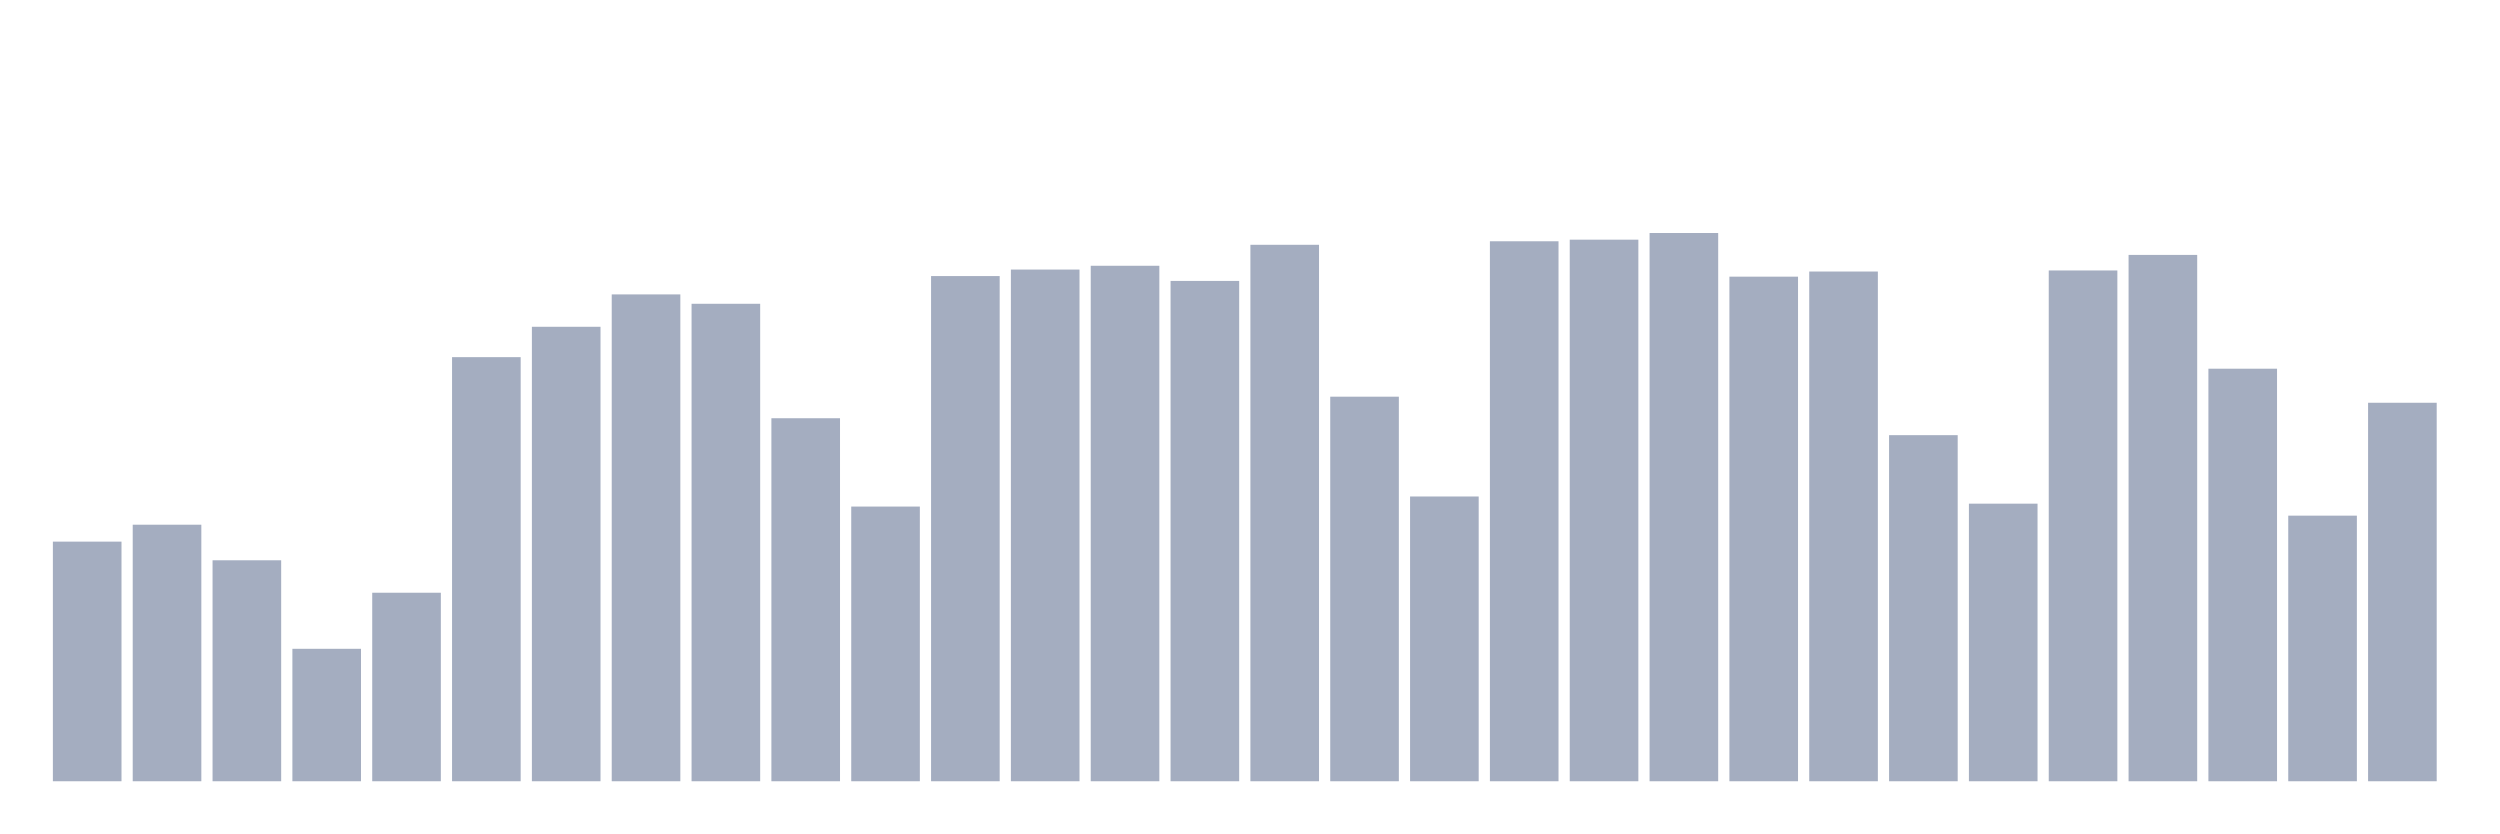
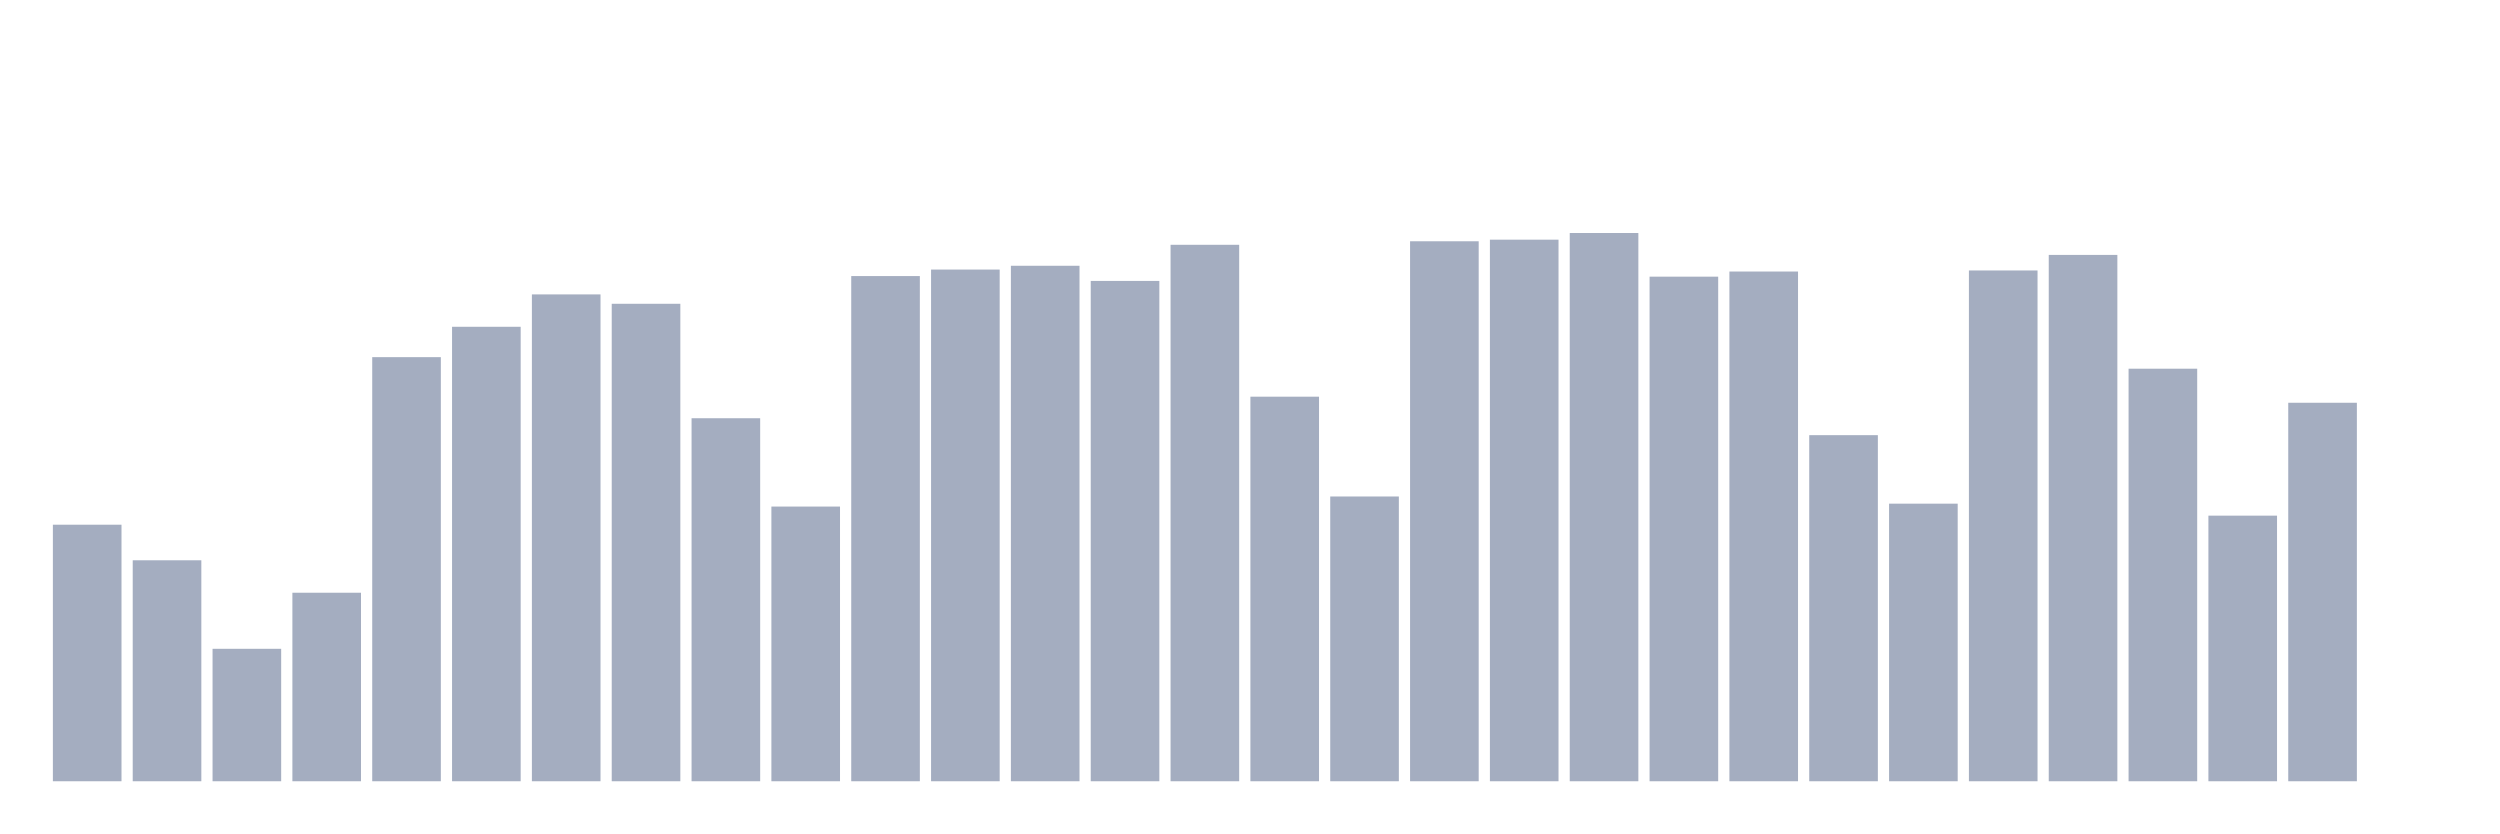
<svg xmlns="http://www.w3.org/2000/svg" viewBox="0 0 480 160">
  <g transform="translate(10,10)">
-     <rect class="bar" x="0.153" width="13.175" y="93.993" height="46.007" fill="rgb(164,173,192)" />
-     <rect class="bar" x="15.482" width="13.175" y="90.743" height="49.257" fill="rgb(164,173,192)" />
-     <rect class="bar" x="30.81" width="13.175" y="97.574" height="42.426" fill="rgb(164,173,192)" />
-     <rect class="bar" x="46.138" width="13.175" y="114.57" height="25.43" fill="rgb(164,173,192)" />
-     <rect class="bar" x="61.466" width="13.175" y="103.804" height="36.196" fill="rgb(164,173,192)" />
-     <rect class="bar" x="76.794" width="13.175" y="58.572" height="81.428" fill="rgb(164,173,192)" />
-     <rect class="bar" x="92.123" width="13.175" y="52.741" height="87.259" fill="rgb(164,173,192)" />
-     <rect class="bar" x="107.451" width="13.175" y="46.526" height="93.474" fill="rgb(164,173,192)" />
-     <rect class="bar" x="122.779" width="13.175" y="48.325" height="91.675" fill="rgb(164,173,192)" />
-     <rect class="bar" x="138.107" width="13.175" y="70.301" height="69.699" fill="rgb(164,173,192)" />
-     <rect class="bar" x="153.436" width="13.175" y="87.259" height="52.741" fill="rgb(164,173,192)" />
-     <rect class="bar" x="168.764" width="13.175" y="43.005" height="96.995" fill="rgb(164,173,192)" />
-     <rect class="bar" x="184.092" width="13.175" y="41.756" height="98.244" fill="rgb(164,173,192)" />
-     <rect class="bar" x="199.42" width="13.175" y="41.027" height="98.973" fill="rgb(164,173,192)" />
-     <rect class="bar" x="214.748" width="13.175" y="43.938" height="96.062" fill="rgb(164,173,192)" />
-     <rect class="bar" x="230.077" width="13.175" y="37.001" height="102.999" fill="rgb(164,173,192)" />
-     <rect class="bar" x="245.405" width="13.175" y="66.163" height="73.837" fill="rgb(164,173,192)" />
-     <rect class="bar" x="260.733" width="13.175" y="85.326" height="54.674" fill="rgb(164,173,192)" />
-     <rect class="bar" x="276.061" width="13.175" y="36.324" height="103.676" fill="rgb(164,173,192)" />
-     <rect class="bar" x="291.39" width="13.175" y="36.016" height="103.984" fill="rgb(164,173,192)" />
-     <rect class="bar" x="306.718" width="13.175" y="34.737" height="105.263" fill="rgb(164,173,192)" />
-     <rect class="bar" x="322.046" width="13.175" y="43.118" height="96.882" fill="rgb(164,173,192)" />
-     <rect class="bar" x="337.374" width="13.175" y="42.133" height="97.867" fill="rgb(164,173,192)" />
-     <rect class="bar" x="352.702" width="13.175" y="73.551" height="66.449" fill="rgb(164,173,192)" />
-     <rect class="bar" x="368.031" width="13.175" y="86.703" height="53.297" fill="rgb(164,173,192)" />
-     <rect class="bar" x="383.359" width="13.175" y="41.929" height="98.071" fill="rgb(164,173,192)" />
-     <rect class="bar" x="398.687" width="13.175" y="38.943" height="101.057" fill="rgb(164,173,192)" />
-     <rect class="bar" x="414.015" width="13.175" y="60.791" height="79.209" fill="rgb(164,173,192)" />
-     <rect class="bar" x="429.344" width="13.175" y="89.005" height="50.995" fill="rgb(164,173,192)" />
-     <rect class="bar" x="444.672" width="13.175" y="67.329" height="72.671" fill="rgb(164,173,192)" />
+     <rect class="bar" x="0.153" width="13.175" y="90.743" height="49.257" fill="rgb(164,173,192)" />
+     <rect class="bar" x="15.482" width="13.175" y="97.574" height="42.426" fill="rgb(164,173,192)" />
+     <rect class="bar" x="30.81" width="13.175" y="114.57" height="25.43" fill="rgb(164,173,192)" />
+     <rect class="bar" x="46.138" width="13.175" y="103.804" height="36.196" fill="rgb(164,173,192)" />
+     <rect class="bar" x="61.466" width="13.175" y="58.572" height="81.428" fill="rgb(164,173,192)" />
+     <rect class="bar" x="76.794" width="13.175" y="52.741" height="87.259" fill="rgb(164,173,192)" />
+     <rect class="bar" x="92.123" width="13.175" y="46.526" height="93.474" fill="rgb(164,173,192)" />
+     <rect class="bar" x="107.451" width="13.175" y="48.325" height="91.675" fill="rgb(164,173,192)" />
+     <rect class="bar" x="122.779" width="13.175" y="70.301" height="69.699" fill="rgb(164,173,192)" />
+     <rect class="bar" x="138.107" width="13.175" y="87.259" height="52.741" fill="rgb(164,173,192)" />
+     <rect class="bar" x="153.436" width="13.175" y="43.005" height="96.995" fill="rgb(164,173,192)" />
+     <rect class="bar" x="168.764" width="13.175" y="41.756" height="98.244" fill="rgb(164,173,192)" />
+     <rect class="bar" x="184.092" width="13.175" y="41.027" height="98.973" fill="rgb(164,173,192)" />
+     <rect class="bar" x="199.42" width="13.175" y="43.938" height="96.062" fill="rgb(164,173,192)" />
+     <rect class="bar" x="214.748" width="13.175" y="37.001" height="102.999" fill="rgb(164,173,192)" />
+     <rect class="bar" x="230.077" width="13.175" y="66.163" height="73.837" fill="rgb(164,173,192)" />
+     <rect class="bar" x="245.405" width="13.175" y="85.326" height="54.674" fill="rgb(164,173,192)" />
+     <rect class="bar" x="260.733" width="13.175" y="36.324" height="103.676" fill="rgb(164,173,192)" />
+     <rect class="bar" x="276.061" width="13.175" y="36.016" height="103.984" fill="rgb(164,173,192)" />
+     <rect class="bar" x="291.39" width="13.175" y="34.737" height="105.263" fill="rgb(164,173,192)" />
+     <rect class="bar" x="306.718" width="13.175" y="43.118" height="96.882" fill="rgb(164,173,192)" />
+     <rect class="bar" x="322.046" width="13.175" y="42.133" height="97.867" fill="rgb(164,173,192)" />
+     <rect class="bar" x="337.374" width="13.175" y="73.551" height="66.449" fill="rgb(164,173,192)" />
+     <rect class="bar" x="352.702" width="13.175" y="86.703" height="53.297" fill="rgb(164,173,192)" />
+     <rect class="bar" x="368.031" width="13.175" y="41.929" height="98.071" fill="rgb(164,173,192)" />
+     <rect class="bar" x="383.359" width="13.175" y="38.943" height="101.057" fill="rgb(164,173,192)" />
+     <rect class="bar" x="398.687" width="13.175" y="60.791" height="79.209" fill="rgb(164,173,192)" />
+     <rect class="bar" x="414.015" width="13.175" y="89.005" height="50.995" fill="rgb(164,173,192)" />
+     <rect class="bar" x="429.344" width="13.175" y="67.329" height="72.671" fill="rgb(164,173,192)" />
+     <rect class="bar" x="444.672" width="13.175" y="140" height="0" fill="rgb(164,173,192)" />
  </g>
</svg>
